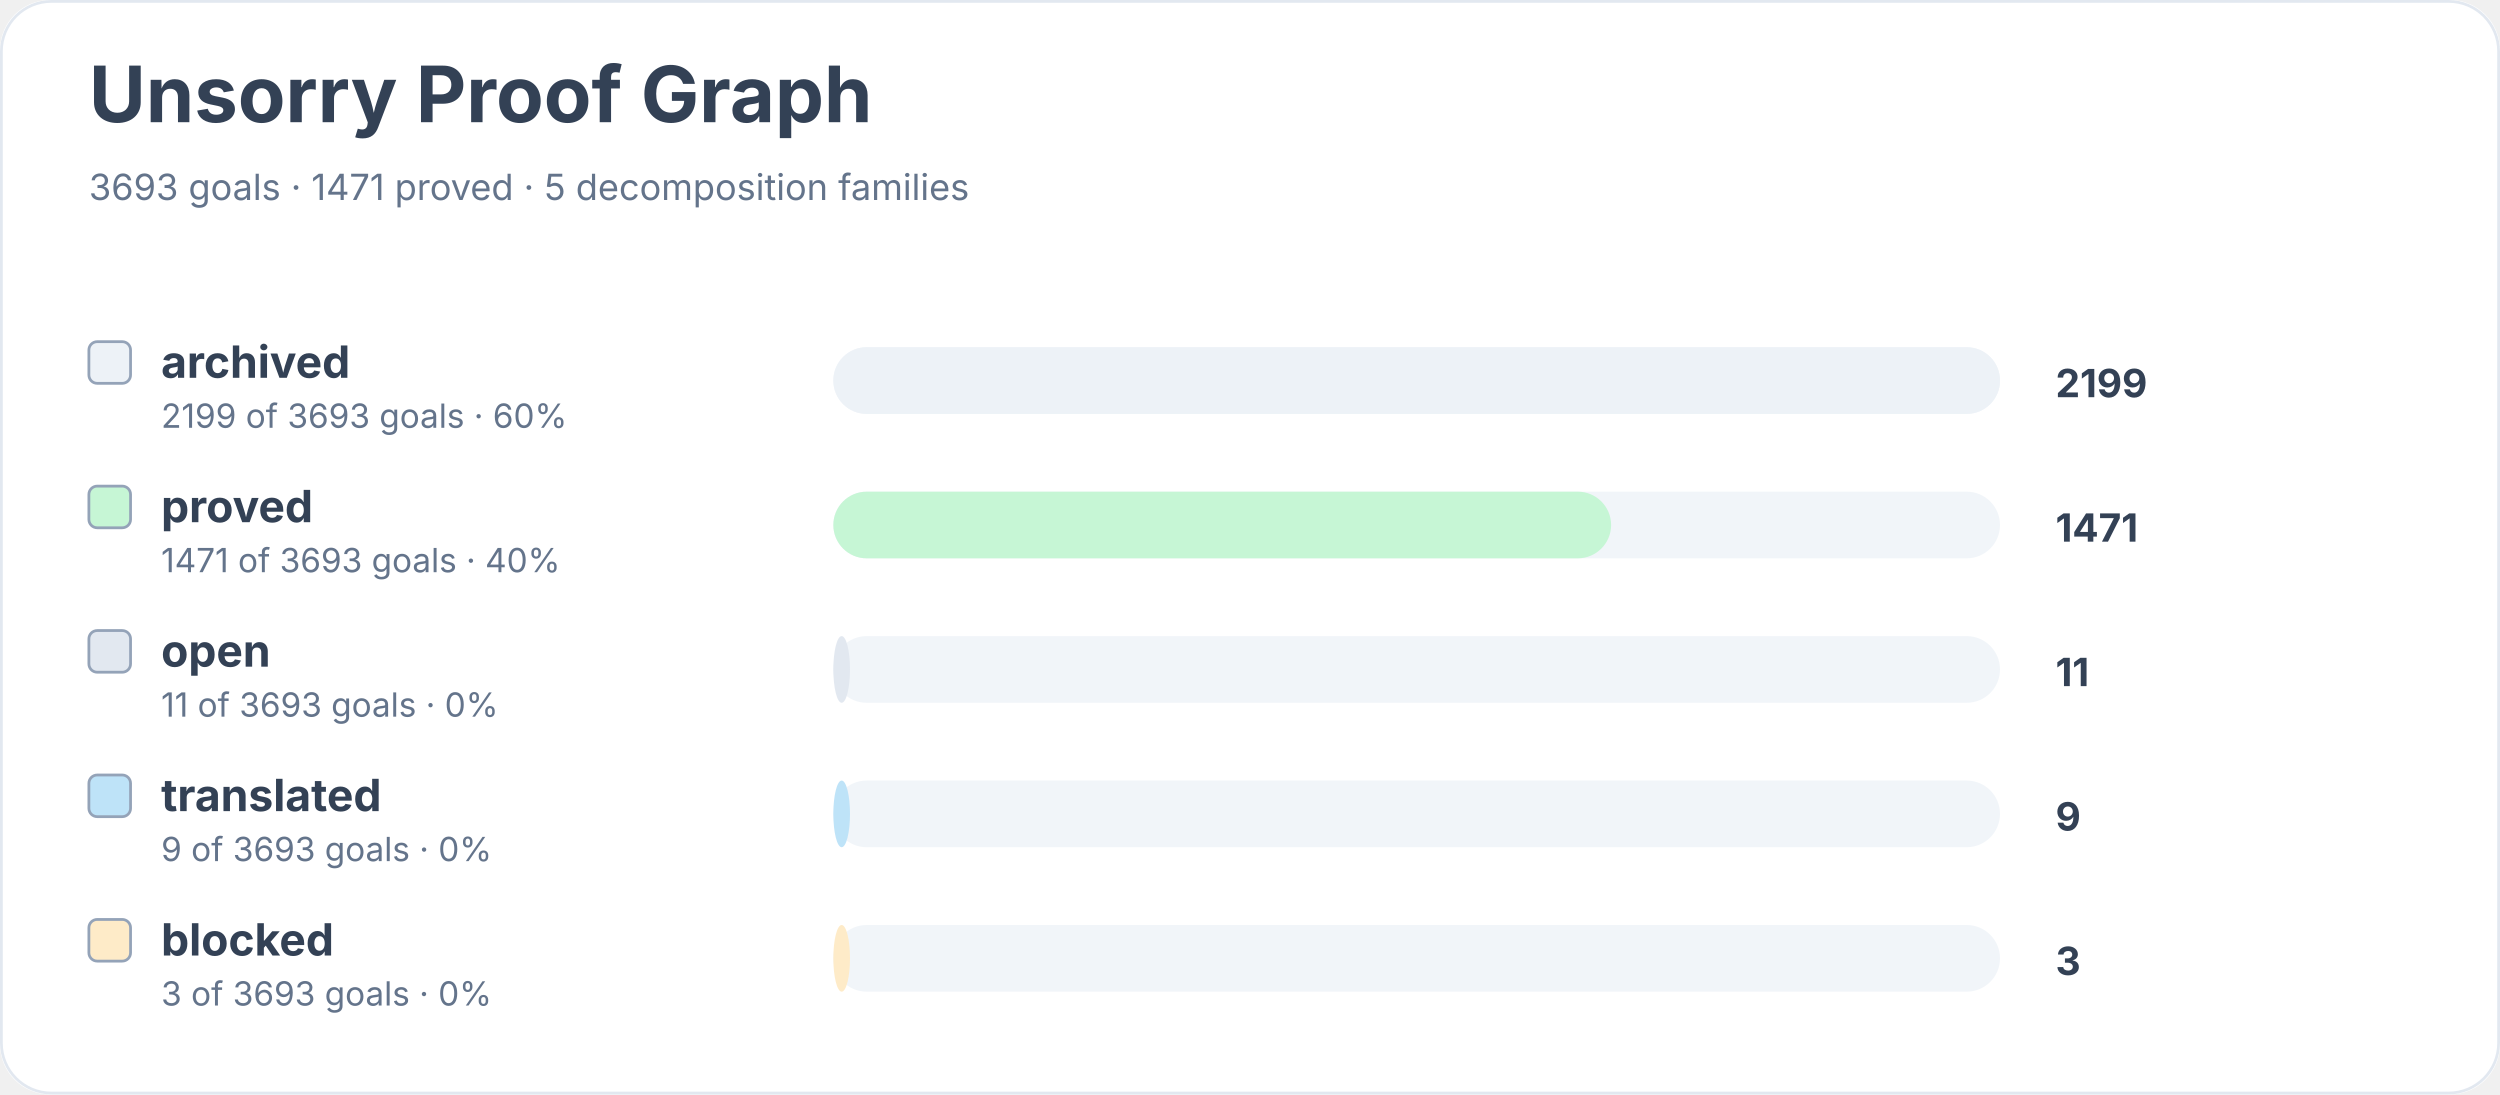
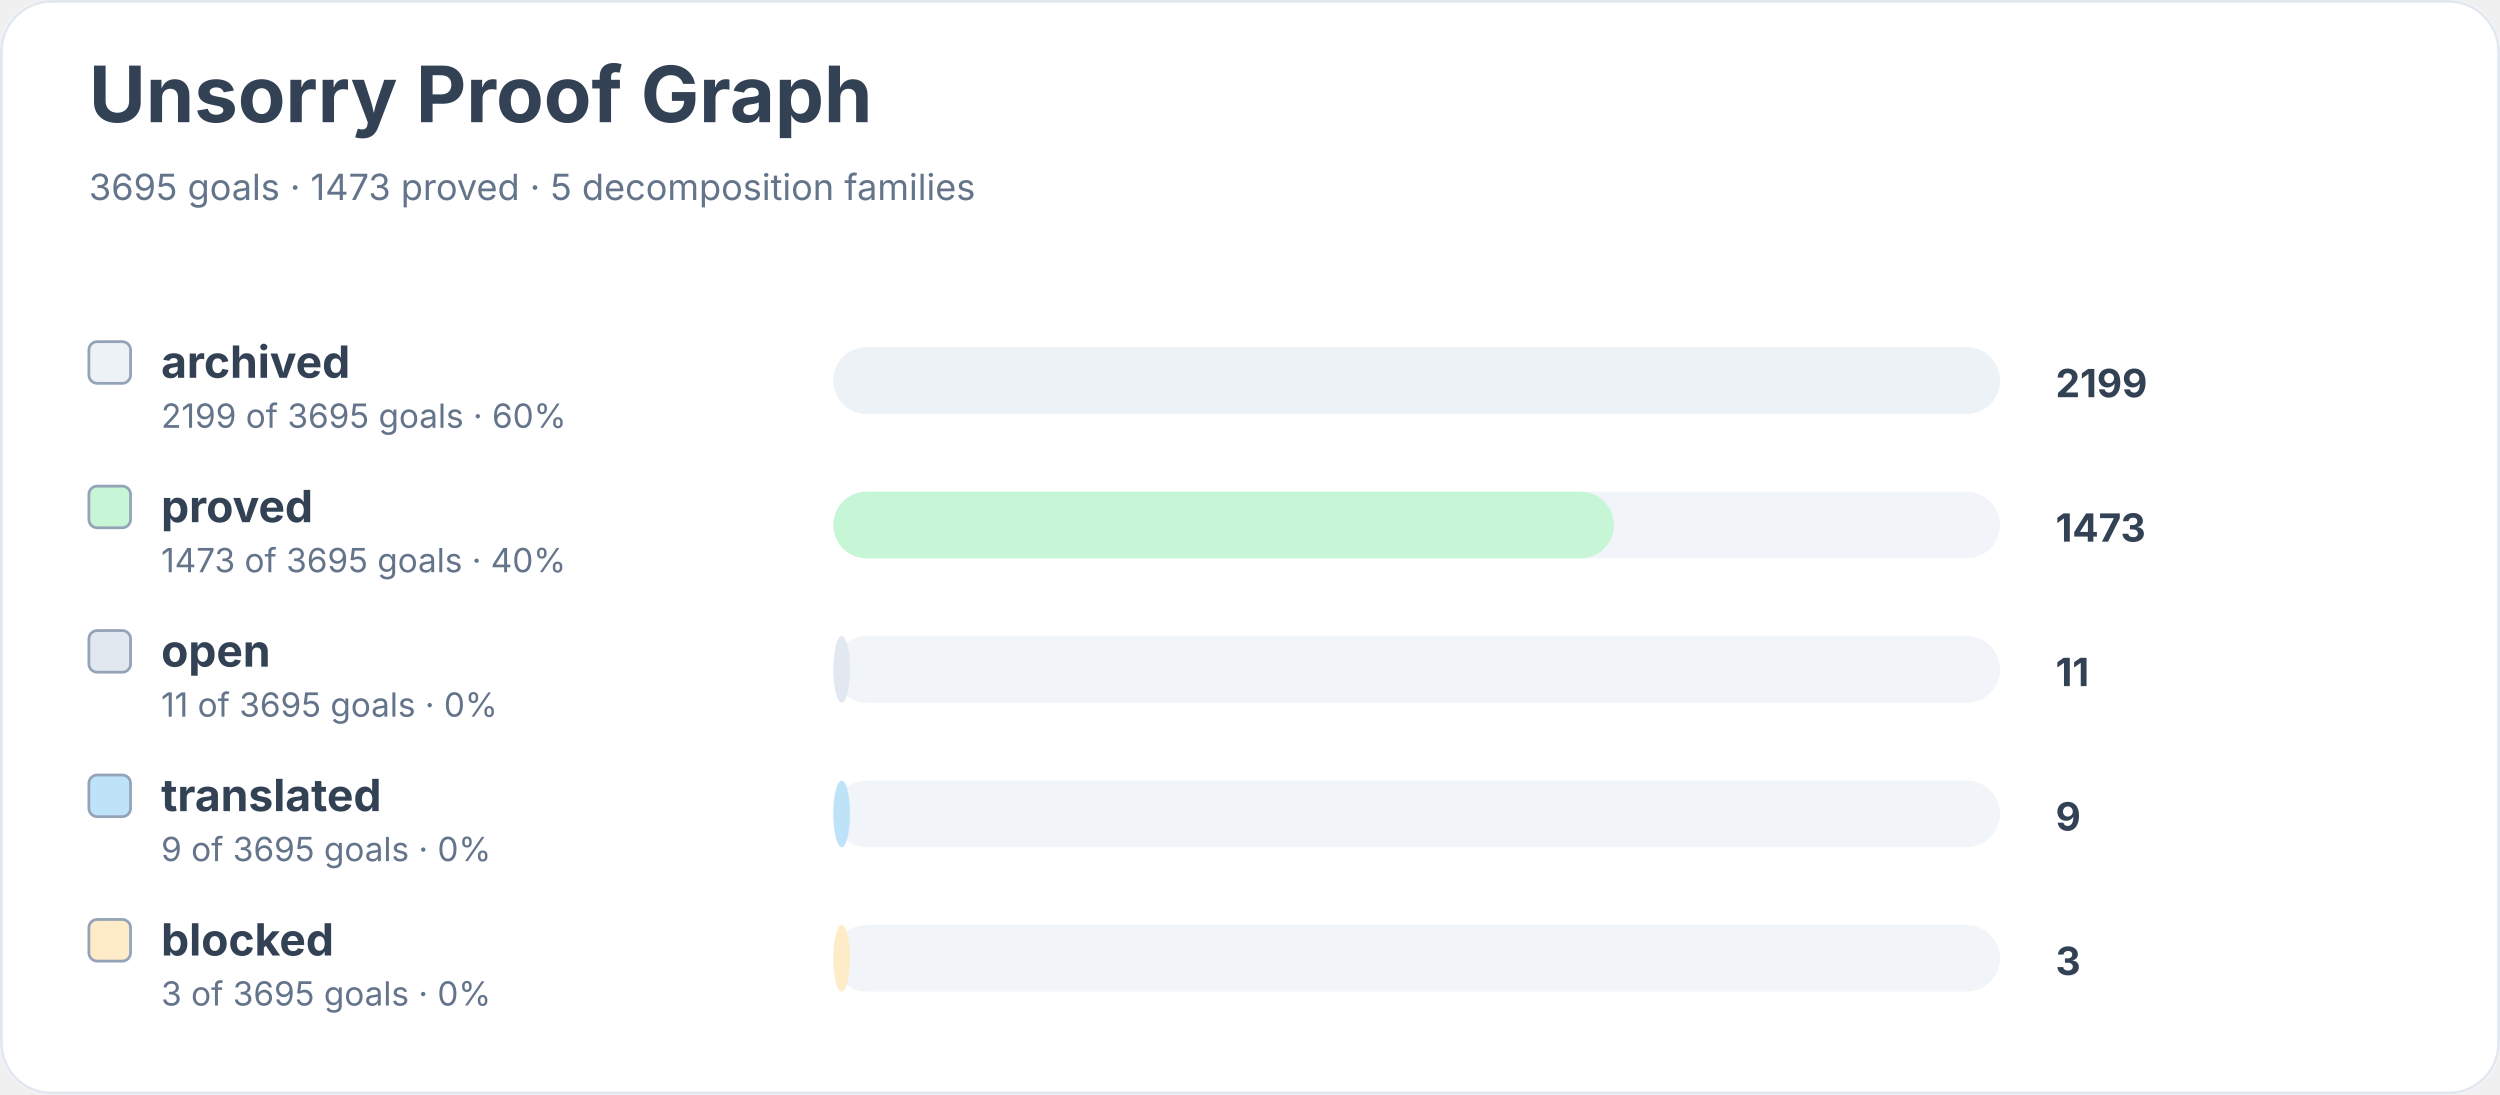
<svg xmlns="http://www.w3.org/2000/svg" width="900" height="394" viewBox="0 0 900 394" role="img" aria-labelledby="title desc">
  <rect width="900" height="100%" rx="18" fill="#ffffff" />
  <rect x="0.5" y="0.5" width="899" height="393" rx="18" fill="none" stroke="#e2e8f0" />
  <text x="32" y="44" font-family="Inter, system-ui, sans-serif" font-size="28" font-weight="700" fill="#334155">Unsorry Proof Graph</text>
-   <text x="32" y="72" font-family="Inter, system-ui, sans-serif" font-size="13" fill="#64748b">3693 goals · 1471 proved · 5 decomposition families</text>
+   <text x="32" y="72" font-family="Inter, system-ui, sans-serif" font-size="13" fill="#64748b">3695 goals · 1473 proved · 5 decomposition families</text>
  <rect x="32" y="123" width="15" height="15" rx="3" fill="#edf2f7" stroke="#94a3b8" />
  <text x="58" y="136" font-family="Inter, system-ui, sans-serif" font-size="16" font-weight="650" fill="#334155">archived</text>
-   <text x="58" y="154" font-family="Inter, system-ui, sans-serif" font-size="12" fill="#64748b">2199 of 3693 goals · 60%</text>
+   <text x="58" y="154" font-family="Inter, system-ui, sans-serif" font-size="12" fill="#64748b">2199 of 3695 goals · 60%</text>
  <rect x="300" y="125" width="420" height="24" rx="12" fill="#f1f5f9" />
  <rect x="300" y="125" width="420" height="24" rx="12" fill="#edf2f7" />
  <text x="740" y="143" font-family="Inter, system-ui, sans-serif" font-size="14" font-weight="700" fill="#334155">2199</text>
  <rect x="32" y="175" width="15" height="15" rx="3" fill="#c6f6d5" stroke="#94a3b8" />
  <text x="58" y="188" font-family="Inter, system-ui, sans-serif" font-size="16" font-weight="650" fill="#334155">proved</text>
-   <text x="58" y="206" font-family="Inter, system-ui, sans-serif" font-size="12" fill="#64748b">1471 of 3693 goals · 40%</text>
+   <text x="58" y="206" font-family="Inter, system-ui, sans-serif" font-size="12" fill="#64748b">1473 of 3695 goals · 40%</text>
  <rect x="300" y="177" width="420" height="24" rx="12" fill="#f1f5f9" />
-   <rect x="300" y="177" width="280" height="24" rx="12" fill="#c6f6d5" />
-   <text x="740" y="195" font-family="Inter, system-ui, sans-serif" font-size="14" font-weight="700" fill="#334155">1471</text>
+   <rect x="300" y="177" width="281" height="24" rx="12" fill="#c6f6d5" />
+   <text x="740" y="195" font-family="Inter, system-ui, sans-serif" font-size="14" font-weight="700" fill="#334155">1473</text>
  <rect x="32" y="227" width="15" height="15" rx="3" fill="#e2e8f0" stroke="#94a3b8" />
  <text x="58" y="240" font-family="Inter, system-ui, sans-serif" font-size="16" font-weight="650" fill="#334155">open</text>
-   <text x="58" y="258" font-family="Inter, system-ui, sans-serif" font-size="12" fill="#64748b">11 of 3693 goals · 0%</text>
+   <text x="58" y="258" font-family="Inter, system-ui, sans-serif" font-size="12" fill="#64748b">11 of 3695 goals · 0%</text>
  <rect x="300" y="229" width="420" height="24" rx="12" fill="#f1f5f9" />
  <rect x="300" y="229" width="6" height="24" rx="12" fill="#e2e8f0" />
  <text x="740" y="247" font-family="Inter, system-ui, sans-serif" font-size="14" font-weight="700" fill="#334155">11</text>
  <rect x="32" y="279" width="15" height="15" rx="3" fill="#bee3f8" stroke="#94a3b8" />
  <text x="58" y="292" font-family="Inter, system-ui, sans-serif" font-size="16" font-weight="650" fill="#334155">translated</text>
-   <text x="58" y="310" font-family="Inter, system-ui, sans-serif" font-size="12" fill="#64748b">9 of 3693 goals · 0%</text>
+   <text x="58" y="310" font-family="Inter, system-ui, sans-serif" font-size="12" fill="#64748b">9 of 3695 goals · 0%</text>
  <rect x="300" y="281" width="420" height="24" rx="12" fill="#f1f5f9" />
  <rect x="300" y="281" width="6" height="24" rx="12" fill="#bee3f8" />
  <text x="740" y="299" font-family="Inter, system-ui, sans-serif" font-size="14" font-weight="700" fill="#334155">9</text>
  <rect x="32" y="331" width="15" height="15" rx="3" fill="#feebc8" stroke="#94a3b8" />
  <text x="58" y="344" font-family="Inter, system-ui, sans-serif" font-size="16" font-weight="650" fill="#334155">blocked</text>
-   <text x="58" y="362" font-family="Inter, system-ui, sans-serif" font-size="12" fill="#64748b">3 of 3693 goals · 0%</text>
+   <text x="58" y="362" font-family="Inter, system-ui, sans-serif" font-size="12" fill="#64748b">3 of 3695 goals · 0%</text>
  <rect x="300" y="333" width="420" height="24" rx="12" fill="#f1f5f9" />
  <rect x="300" y="333" width="6" height="24" rx="12" fill="#feebc8" />
  <text x="740" y="351" font-family="Inter, system-ui, sans-serif" font-size="14" font-weight="700" fill="#334155">3</text>
</svg>
